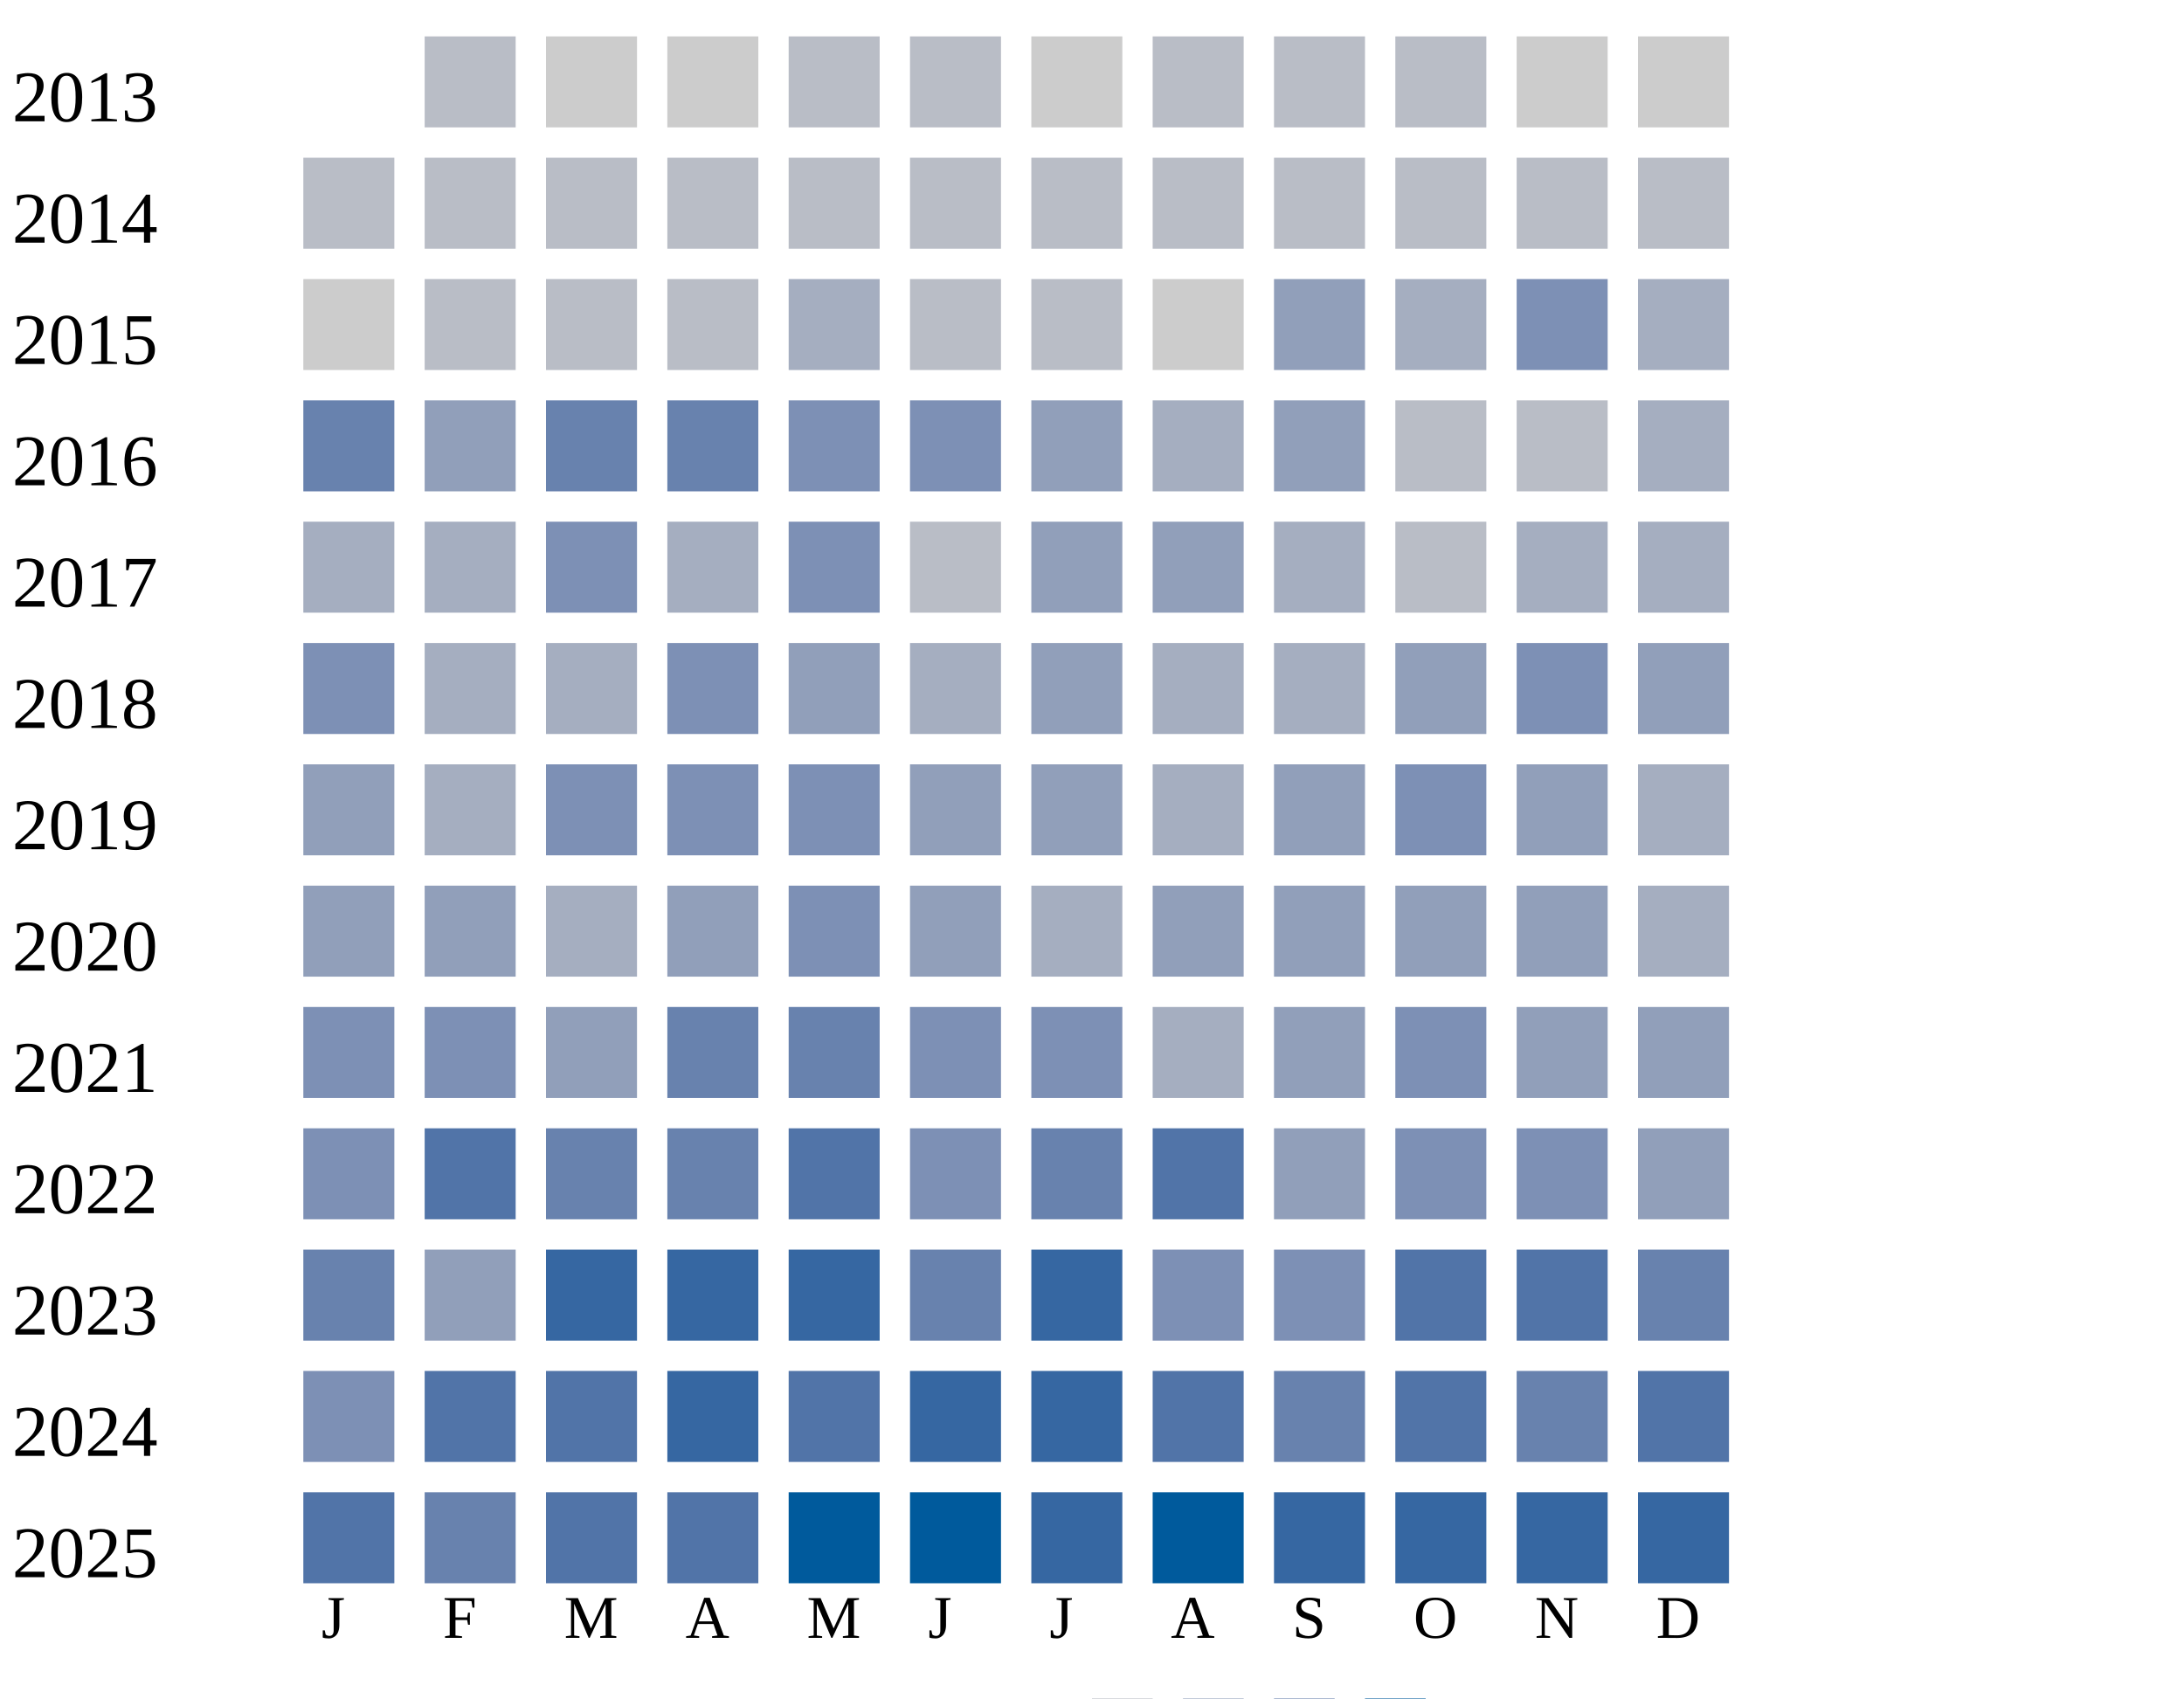
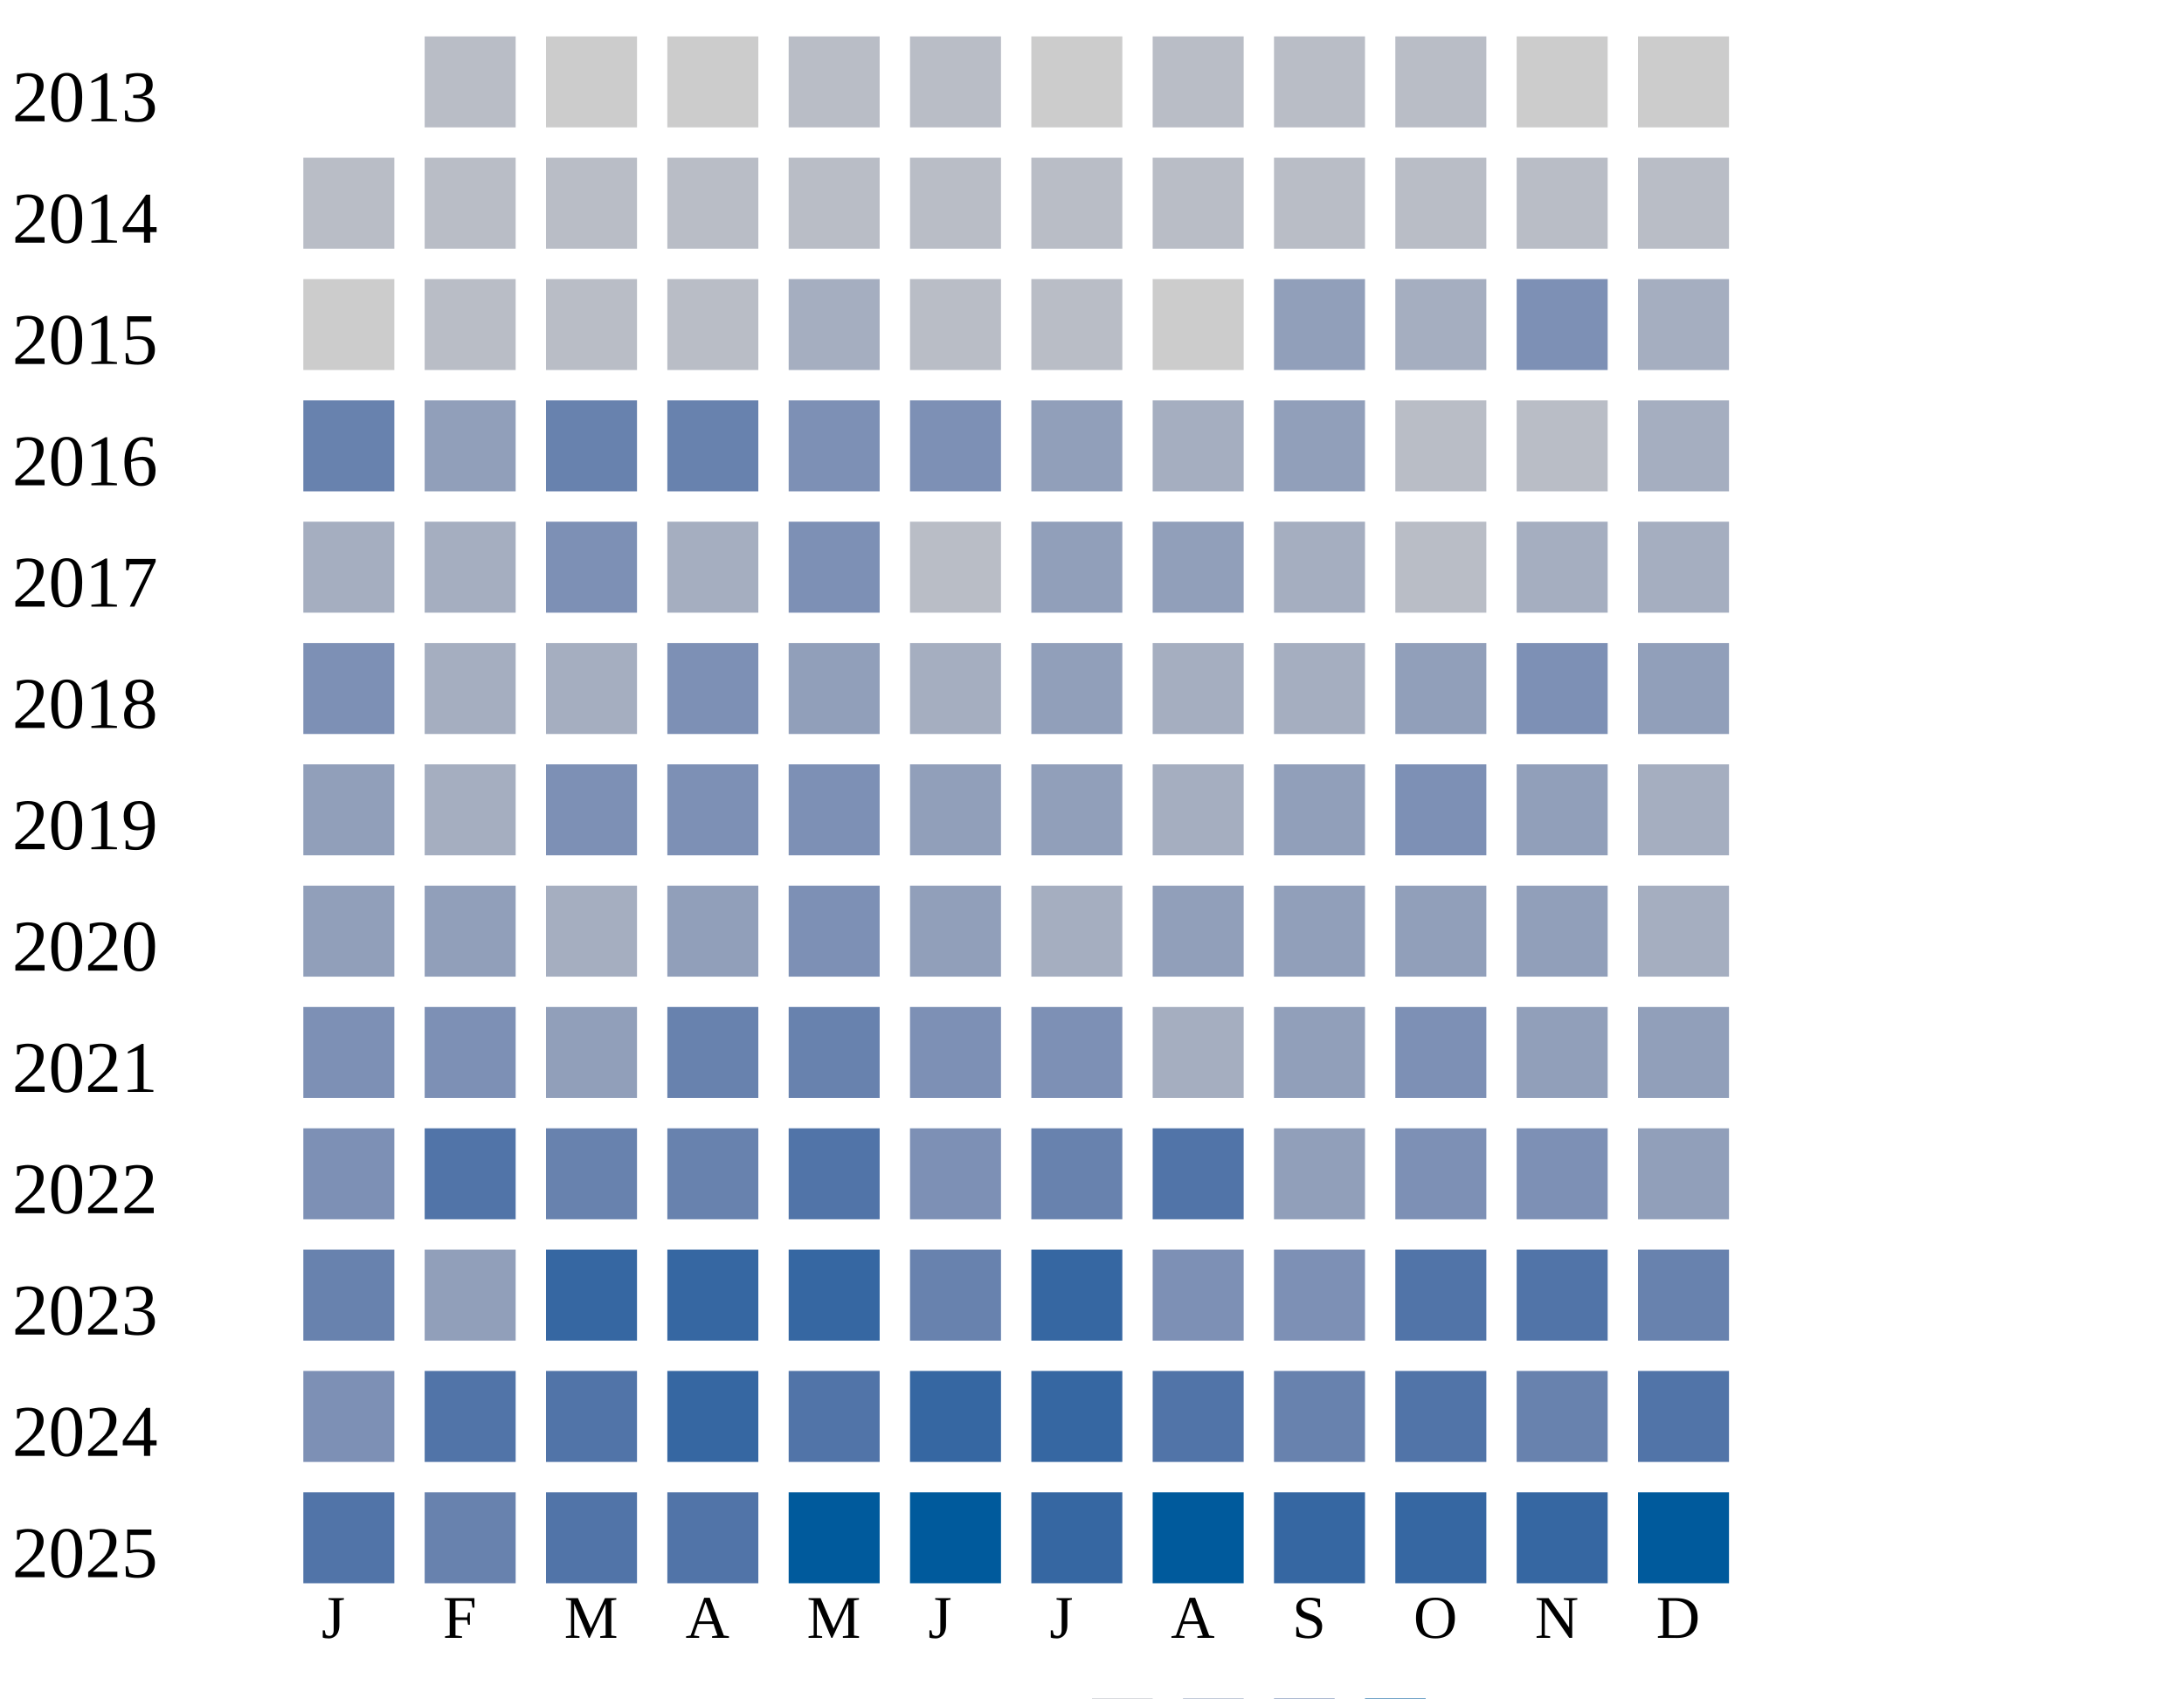
<svg xmlns="http://www.w3.org/2000/svg" width="360" height="280">
  <g transform="translate(0 0)">
    <text x="2" y="20">2013</text>
    <rect x="70" y="6" width="15" height="15" fill="#b9bdc6" />
    <rect x="90" y="6" width="15" height="15" fill="#cccccc" />
    <rect x="110" y="6" width="15" height="15" fill="#cccccc" />
    <rect x="130" y="6" width="15" height="15" fill="#b9bdc6" />
    <rect x="150" y="6" width="15" height="15" fill="#b9bdc6" />
    <rect x="170" y="6" width="15" height="15" fill="#cccccc" />
    <rect x="190" y="6" width="15" height="15" fill="#b9bdc6" />
    <rect x="210" y="6" width="15" height="15" fill="#b9bdc6" />
    <rect x="230" y="6" width="15" height="15" fill="#b9bdc6" />
    <rect x="250" y="6" width="15" height="15" fill="#cccccc" />
    <rect x="270" y="6" width="15" height="15" fill="#cccccc" />
  </g>
  <g transform="translate(0 20)">
    <text x="2" y="20">2014</text>
    <rect x="50" y="6" width="15" height="15" fill="#b9bdc6" />
    <rect x="70" y="6" width="15" height="15" fill="#b9bdc6" />
    <rect x="90" y="6" width="15" height="15" fill="#b9bdc6" />
    <rect x="110" y="6" width="15" height="15" fill="#b9bdc6" />
    <rect x="130" y="6" width="15" height="15" fill="#b9bdc6" />
    <rect x="150" y="6" width="15" height="15" fill="#b9bdc6" />
    <rect x="170" y="6" width="15" height="15" fill="#b9bdc6" />
    <rect x="190" y="6" width="15" height="15" fill="#b9bdc6" />
    <rect x="210" y="6" width="15" height="15" fill="#b9bdc6" />
    <rect x="230" y="6" width="15" height="15" fill="#b9bdc6" />
    <rect x="250" y="6" width="15" height="15" fill="#b9bdc6" />
    <rect x="270" y="6" width="15" height="15" fill="#b9bdc6" />
  </g>
  <g transform="translate(0 40)">
    <text x="2" y="20">2015</text>
    <rect x="50" y="6" width="15" height="15" fill="#cccccc" />
    <rect x="70" y="6" width="15" height="15" fill="#b9bdc6" />
    <rect x="90" y="6" width="15" height="15" fill="#b9bdc6" />
    <rect x="110" y="6" width="15" height="15" fill="#b9bdc6" />
    <rect x="130" y="6" width="15" height="15" fill="#a5aec0" />
    <rect x="150" y="6" width="15" height="15" fill="#b9bdc6" />
    <rect x="170" y="6" width="15" height="15" fill="#b9bdc6" />
    <rect x="190" y="6" width="15" height="15" fill="#cccccc" />
    <rect x="210" y="6" width="15" height="15" fill="#919fba" />
    <rect x="230" y="6" width="15" height="15" fill="#a5aec0" />
    <rect x="250" y="6" width="15" height="15" fill="#7d90b5" />
    <rect x="270" y="6" width="15" height="15" fill="#a5aec0" />
  </g>
  <g transform="translate(0 60)">
    <text x="2" y="20">2016</text>
    <rect x="50" y="6" width="15" height="15" fill="#6882ae" />
    <rect x="70" y="6" width="15" height="15" fill="#919fba" />
    <rect x="90" y="6" width="15" height="15" fill="#6882ae" />
    <rect x="110" y="6" width="15" height="15" fill="#6882ae" />
    <rect x="130" y="6" width="15" height="15" fill="#7d90b5" />
    <rect x="150" y="6" width="15" height="15" fill="#7d90b5" />
    <rect x="170" y="6" width="15" height="15" fill="#919fba" />
    <rect x="190" y="6" width="15" height="15" fill="#a5aec0" />
    <rect x="210" y="6" width="15" height="15" fill="#919fba" />
    <rect x="230" y="6" width="15" height="15" fill="#b9bdc6" />
    <rect x="250" y="6" width="15" height="15" fill="#b9bdc6" />
    <rect x="270" y="6" width="15" height="15" fill="#a5aec0" />
  </g>
  <g transform="translate(0 80)">
    <text x="2" y="20">2017</text>
    <rect x="50" y="6" width="15" height="15" fill="#a5aec0" />
    <rect x="70" y="6" width="15" height="15" fill="#a5aec0" />
    <rect x="90" y="6" width="15" height="15" fill="#7d90b5" />
    <rect x="110" y="6" width="15" height="15" fill="#a5aec0" />
    <rect x="130" y="6" width="15" height="15" fill="#7d90b5" />
    <rect x="150" y="6" width="15" height="15" fill="#b9bdc6" />
    <rect x="170" y="6" width="15" height="15" fill="#919fba" />
    <rect x="190" y="6" width="15" height="15" fill="#919fba" />
    <rect x="210" y="6" width="15" height="15" fill="#a5aec0" />
    <rect x="230" y="6" width="15" height="15" fill="#b9bdc6" />
    <rect x="250" y="6" width="15" height="15" fill="#a5aec0" />
    <rect x="270" y="6" width="15" height="15" fill="#a5aec0" />
  </g>
  <g transform="translate(0 100)">
    <text x="2" y="20">2018</text>
    <rect x="50" y="6" width="15" height="15" fill="#7d90b5" />
    <rect x="70" y="6" width="15" height="15" fill="#a5aec0" />
    <rect x="90" y="6" width="15" height="15" fill="#a5aec0" />
    <rect x="110" y="6" width="15" height="15" fill="#7d90b5" />
    <rect x="130" y="6" width="15" height="15" fill="#919fba" />
    <rect x="150" y="6" width="15" height="15" fill="#a5aec0" />
    <rect x="170" y="6" width="15" height="15" fill="#919fba" />
    <rect x="190" y="6" width="15" height="15" fill="#a5aec0" />
    <rect x="210" y="6" width="15" height="15" fill="#a5aec0" />
    <rect x="230" y="6" width="15" height="15" fill="#919fba" />
    <rect x="250" y="6" width="15" height="15" fill="#7d90b5" />
    <rect x="270" y="6" width="15" height="15" fill="#919fba" />
  </g>
  <g transform="translate(0 120)">
    <text x="2" y="20">2019</text>
    <rect x="50" y="6" width="15" height="15" fill="#919fba" />
    <rect x="70" y="6" width="15" height="15" fill="#a5aec0" />
    <rect x="90" y="6" width="15" height="15" fill="#7d90b5" />
    <rect x="110" y="6" width="15" height="15" fill="#7d90b5" />
    <rect x="130" y="6" width="15" height="15" fill="#7d90b5" />
    <rect x="150" y="6" width="15" height="15" fill="#919fba" />
    <rect x="170" y="6" width="15" height="15" fill="#919fba" />
    <rect x="190" y="6" width="15" height="15" fill="#a5aec0" />
    <rect x="210" y="6" width="15" height="15" fill="#919fba" />
    <rect x="230" y="6" width="15" height="15" fill="#7d90b5" />
    <rect x="250" y="6" width="15" height="15" fill="#919fba" />
    <rect x="270" y="6" width="15" height="15" fill="#a5aec0" />
  </g>
  <g transform="translate(0 140)">
    <text x="2" y="20">2020</text>
    <rect x="50" y="6" width="15" height="15" fill="#919fba" />
    <rect x="70" y="6" width="15" height="15" fill="#919fba" />
    <rect x="90" y="6" width="15" height="15" fill="#a5aec0" />
    <rect x="110" y="6" width="15" height="15" fill="#919fba" />
    <rect x="130" y="6" width="15" height="15" fill="#7d90b5" />
    <rect x="150" y="6" width="15" height="15" fill="#919fba" />
    <rect x="170" y="6" width="15" height="15" fill="#a5aec0" />
    <rect x="190" y="6" width="15" height="15" fill="#919fba" />
    <rect x="210" y="6" width="15" height="15" fill="#919fba" />
    <rect x="230" y="6" width="15" height="15" fill="#919fba" />
    <rect x="250" y="6" width="15" height="15" fill="#919fba" />
    <rect x="270" y="6" width="15" height="15" fill="#a5aec0" />
  </g>
  <g transform="translate(0 160)">
    <text x="2" y="20">2021</text>
    <rect x="50" y="6" width="15" height="15" fill="#7d90b5" />
    <rect x="70" y="6" width="15" height="15" fill="#7d90b5" />
    <rect x="90" y="6" width="15" height="15" fill="#919fba" />
    <rect x="110" y="6" width="15" height="15" fill="#6882ae" />
    <rect x="130" y="6" width="15" height="15" fill="#6882ae" />
    <rect x="150" y="6" width="15" height="15" fill="#7d90b5" />
    <rect x="170" y="6" width="15" height="15" fill="#7d90b5" />
    <rect x="190" y="6" width="15" height="15" fill="#a5aec0" />
    <rect x="210" y="6" width="15" height="15" fill="#919fba" />
    <rect x="230" y="6" width="15" height="15" fill="#7d90b5" />
    <rect x="250" y="6" width="15" height="15" fill="#919fba" />
    <rect x="270" y="6" width="15" height="15" fill="#919fba" />
  </g>
  <g transform="translate(0 180)">
    <text x="2" y="20">2022</text>
    <rect x="50" y="6" width="15" height="15" fill="#7d90b5" />
    <rect x="70" y="6" width="15" height="15" fill="#5174a8" />
    <rect x="90" y="6" width="15" height="15" fill="#6882ae" />
    <rect x="110" y="6" width="15" height="15" fill="#6882ae" />
    <rect x="130" y="6" width="15" height="15" fill="#5174a8" />
    <rect x="150" y="6" width="15" height="15" fill="#7d90b5" />
    <rect x="170" y="6" width="15" height="15" fill="#6882ae" />
    <rect x="190" y="6" width="15" height="15" fill="#5174a8" />
    <rect x="210" y="6" width="15" height="15" fill="#919fba" />
    <rect x="230" y="6" width="15" height="15" fill="#7d90b5" />
    <rect x="250" y="6" width="15" height="15" fill="#7d90b5" />
    <rect x="270" y="6" width="15" height="15" fill="#919fba" />
  </g>
  <g transform="translate(0 200)">
    <text x="2" y="20">2023</text>
    <rect x="50" y="6" width="15" height="15" fill="#6882ae" />
    <rect x="70" y="6" width="15" height="15" fill="#919fba" />
    <rect x="90" y="6" width="15" height="15" fill="#3667a2" />
    <rect x="110" y="6" width="15" height="15" fill="#3667a2" />
    <rect x="130" y="6" width="15" height="15" fill="#3667a2" />
    <rect x="150" y="6" width="15" height="15" fill="#6882ae" />
    <rect x="170" y="6" width="15" height="15" fill="#3667a2" />
    <rect x="190" y="6" width="15" height="15" fill="#7d90b5" />
    <rect x="210" y="6" width="15" height="15" fill="#7d90b5" />
    <rect x="230" y="6" width="15" height="15" fill="#5174a8" />
    <rect x="250" y="6" width="15" height="15" fill="#5174a8" />
    <rect x="270" y="6" width="15" height="15" fill="#6882ae" />
  </g>
  <g transform="translate(0 220)">
    <text x="2" y="20">2024</text>
    <rect x="50" y="6" width="15" height="15" fill="#7d90b5" />
    <rect x="70" y="6" width="15" height="15" fill="#5174a8" />
    <rect x="90" y="6" width="15" height="15" fill="#5174a8" />
    <rect x="110" y="6" width="15" height="15" fill="#3667a2" />
    <rect x="130" y="6" width="15" height="15" fill="#5174a8" />
    <rect x="150" y="6" width="15" height="15" fill="#3667a2" />
    <rect x="170" y="6" width="15" height="15" fill="#3667a2" />
    <rect x="190" y="6" width="15" height="15" fill="#5174a8" />
    <rect x="210" y="6" width="15" height="15" fill="#6882ae" />
    <rect x="230" y="6" width="15" height="15" fill="#5174a8" />
    <rect x="250" y="6" width="15" height="15" fill="#6882ae" />
    <rect x="270" y="6" width="15" height="15" fill="#5174a8" />
  </g>
  <g transform="translate(0 240)">
    <text x="2" y="20">2025</text>
    <rect x="50" y="6" width="15" height="15" fill="#5174a8" />
    <rect x="70" y="6" width="15" height="15" fill="#6882ae" />
    <rect x="90" y="6" width="15" height="15" fill="#5174a8" />
    <rect x="110" y="6" width="15" height="15" fill="#5174a8" />
    <rect x="130" y="6" width="15" height="15" fill="#005a9c" />
    <rect x="150" y="6" width="15" height="15" fill="#005a9c" />
    <rect x="170" y="6" width="15" height="15" fill="#3667a2" />
    <rect x="190" y="6" width="15" height="15" fill="#005a9c" />
    <rect x="210" y="6" width="15" height="15" fill="#3667a2" />
    <rect x="230" y="6" width="15" height="15" fill="#3667a2" />
    <rect x="250" y="6" width="15" height="15" fill="#3667a2" />
-     <rect x="270" y="6" width="15" height="15" fill="#3667a2" />
+     <rect x="270" y="6" width="15" height="15" fill="#005a9c" />
  </g>
  <text style="font-size: 10px; text-align: center" x="53" y="270">J</text>
  <text style="font-size: 10px; text-align: center" x="73" y="270">F</text>
  <text style="font-size: 10px; text-align: center" x="93" y="270">M</text>
  <text style="font-size: 10px; text-align: center" x="113" y="270">A</text>
  <text style="font-size: 10px; text-align: center" x="133" y="270">M</text>
  <text style="font-size: 10px; text-align: center" x="153" y="270">J</text>
  <text style="font-size: 10px; text-align: center" x="173" y="270">J</text>
  <text style="font-size: 10px; text-align: center" x="193" y="270">A</text>
  <text style="font-size: 10px; text-align: center" x="213" y="270">S</text>
  <text style="font-size: 10px; text-align: center" x="233" y="270">O</text>
  <text style="font-size: 10px; text-align: center" x="253" y="270">N</text>
  <text style="font-size: 10px; text-align: center" x="273" y="270">D</text>
  <text style="font-size: 10px;" x="155" y="289">Less</text>
  <rect fill="#b9bdc6" width="10" height="10" x="180" y="280" />
  <rect fill="#919fba" width="10" height="10" x="195" y="280" />
  <rect fill="#6882ae" width="10" height="10" x="210" y="280" />
  <rect fill="#005a9c" width="10" height="10" x="225" y="280" />
  <text x="240" y="289" style="font-size: 10px;">More</text>
</svg>
